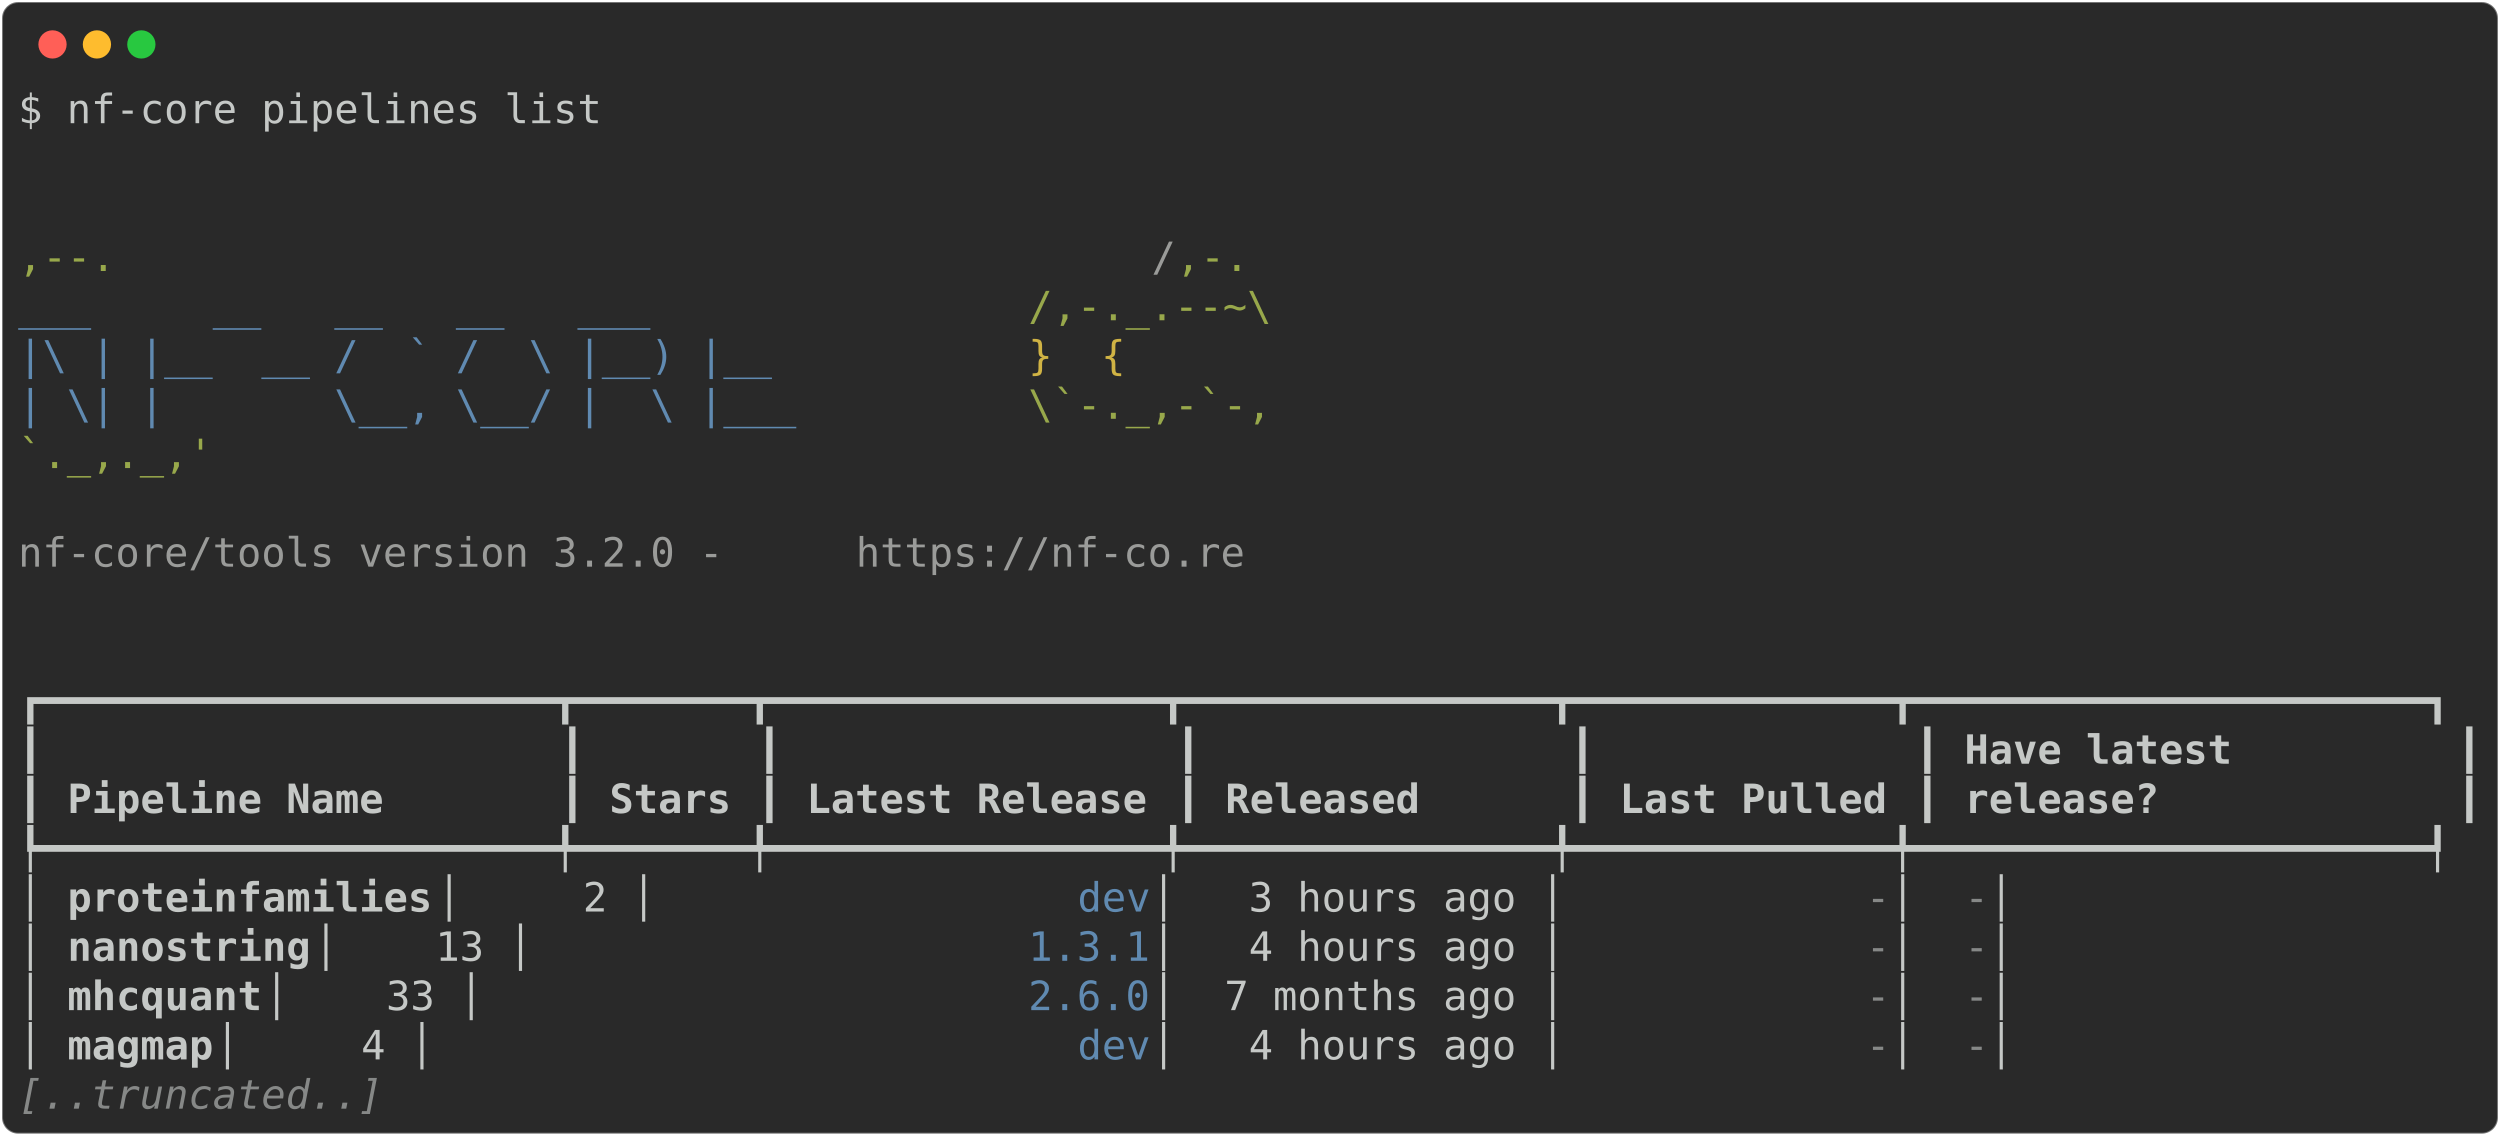
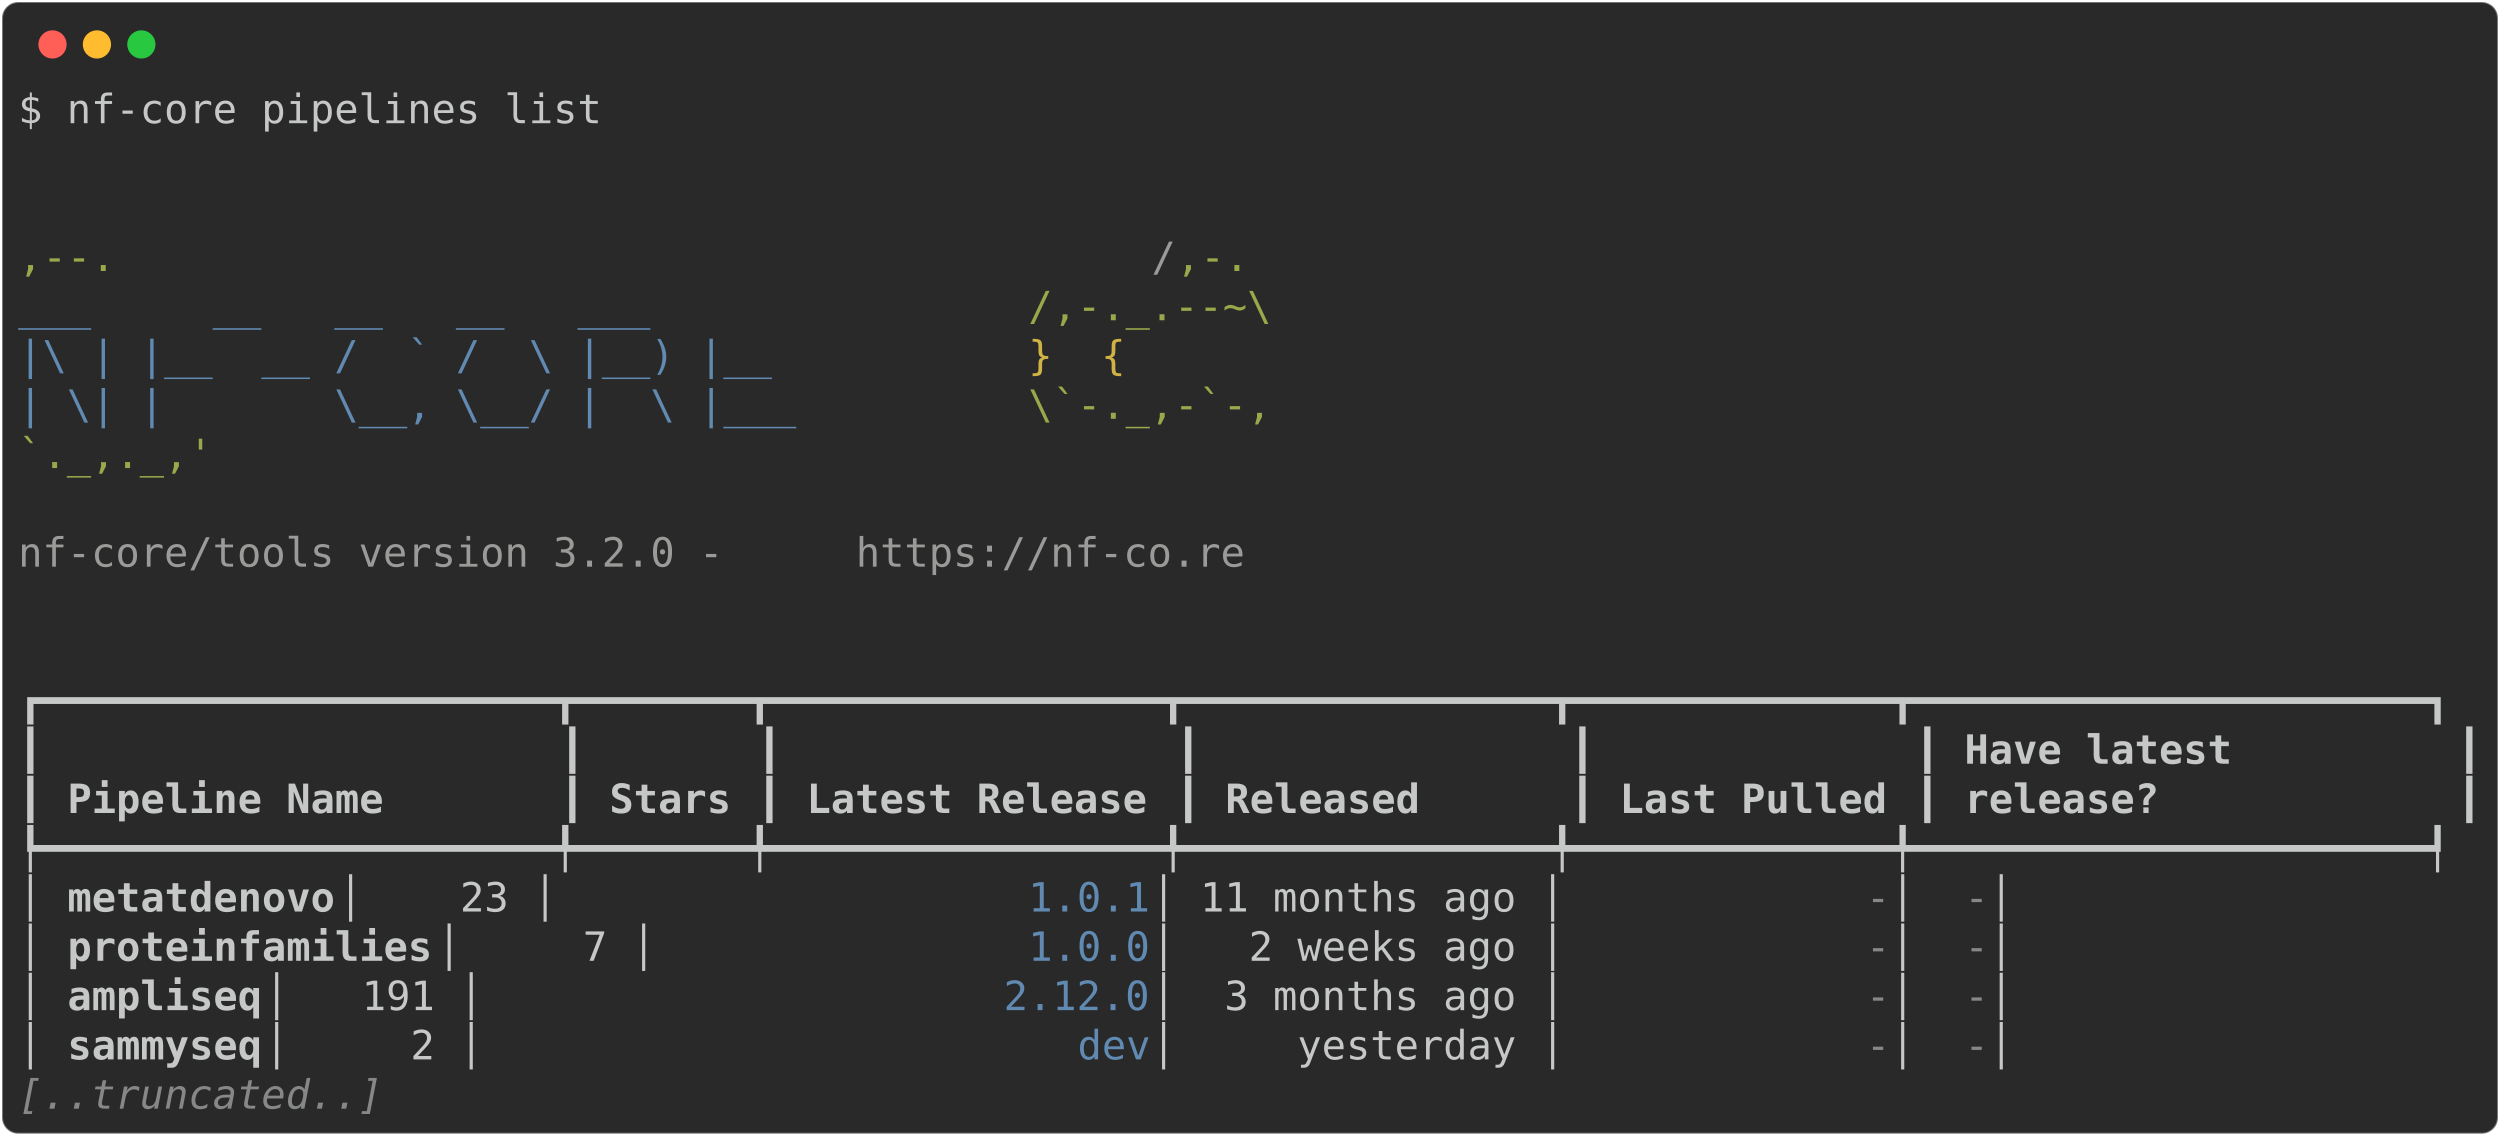
<svg xmlns="http://www.w3.org/2000/svg" class="rich-terminal" viewBox="0 0 1238 562.4">
  <style>

    @font-face {
        font-family: "Fira Code";
        src: local("FiraCode-Regular"),
                url("https://cdnjs.cloudflare.com/ajax/libs/firacode/6.2.0/woff2/FiraCode-Regular.woff2") format("woff2"),
                url("https://cdnjs.cloudflare.com/ajax/libs/firacode/6.2.0/woff/FiraCode-Regular.woff") format("woff");
        font-style: normal;
        font-weight: 400;
    }
    @font-face {
        font-family: "Fira Code";
        src: local("FiraCode-Bold"),
                url("https://cdnjs.cloudflare.com/ajax/libs/firacode/6.2.0/woff2/FiraCode-Bold.woff2") format("woff2"),
                url("https://cdnjs.cloudflare.com/ajax/libs/firacode/6.2.0/woff/FiraCode-Bold.woff") format("woff");
        font-style: bold;
        font-weight: 700;
    }

-     .terminal-258871159-matrix {
+     .terminal-4048359899-matrix {
        font-family: Fira Code, monospace;
        font-size: 20px;
        line-height: 24.4px;
        font-variant-east-asian: full-width;
    }

-     .terminal-258871159-title {
+     .terminal-4048359899-title {
        font-size: 18px;
        font-weight: bold;
        font-family: arial;
    }

-     .terminal-258871159-r1 { fill: #c5c8c6 }
- .terminal-258871159-r2 { fill: #98a84b }
- .terminal-258871159-r3 { fill: #9a9b99 }
- .terminal-258871159-r4 { fill: #608ab1 }
- .terminal-258871159-r5 { fill: #d0b344 }
- .terminal-258871159-r6 { fill: #c5c8c6;font-weight: bold }
- .terminal-258871159-r7 { fill: #868887 }
- .terminal-258871159-r8 { fill: #868887;font-style: italic; }
+     .terminal-4048359899-r1 { fill: #c5c8c6 }
+ .terminal-4048359899-r2 { fill: #98a84b }
+ .terminal-4048359899-r3 { fill: #9a9b99 }
+ .terminal-4048359899-r4 { fill: #608ab1 }
+ .terminal-4048359899-r5 { fill: #d0b344 }
+ .terminal-4048359899-r6 { fill: #c5c8c6;font-weight: bold }
+ .terminal-4048359899-r7 { fill: #868887 }
+ .terminal-4048359899-r8 { fill: #868887;font-style: italic; }
    </style>
  <defs>
-     <clipPath id="terminal-258871159-clip-terminal">
+     <clipPath id="terminal-4048359899-clip-terminal">
      <rect x="0" y="0" width="1219.0" height="511.4" />
    </clipPath>
-     <clipPath id="terminal-258871159-line-0">
+     <clipPath id="terminal-4048359899-line-0">
      <rect x="0" y="1.5" width="1220" height="24.65" />
    </clipPath>
-     <clipPath id="terminal-258871159-line-1">
+     <clipPath id="terminal-4048359899-line-1">
      <rect x="0" y="25.9" width="1220" height="24.65" />
    </clipPath>
-     <clipPath id="terminal-258871159-line-2">
+     <clipPath id="terminal-4048359899-line-2">
      <rect x="0" y="50.3" width="1220" height="24.65" />
    </clipPath>
-     <clipPath id="terminal-258871159-line-3">
+     <clipPath id="terminal-4048359899-line-3">
      <rect x="0" y="74.7" width="1220" height="24.65" />
    </clipPath>
-     <clipPath id="terminal-258871159-line-4">
+     <clipPath id="terminal-4048359899-line-4">
      <rect x="0" y="99.1" width="1220" height="24.65" />
    </clipPath>
-     <clipPath id="terminal-258871159-line-5">
+     <clipPath id="terminal-4048359899-line-5">
      <rect x="0" y="123.5" width="1220" height="24.65" />
    </clipPath>
-     <clipPath id="terminal-258871159-line-6">
+     <clipPath id="terminal-4048359899-line-6">
      <rect x="0" y="147.9" width="1220" height="24.65" />
    </clipPath>
-     <clipPath id="terminal-258871159-line-7">
+     <clipPath id="terminal-4048359899-line-7">
      <rect x="0" y="172.3" width="1220" height="24.65" />
    </clipPath>
-     <clipPath id="terminal-258871159-line-8">
+     <clipPath id="terminal-4048359899-line-8">
      <rect x="0" y="196.7" width="1220" height="24.65" />
    </clipPath>
-     <clipPath id="terminal-258871159-line-9">
+     <clipPath id="terminal-4048359899-line-9">
      <rect x="0" y="221.1" width="1220" height="24.65" />
    </clipPath>
-     <clipPath id="terminal-258871159-line-10">
+     <clipPath id="terminal-4048359899-line-10">
      <rect x="0" y="245.5" width="1220" height="24.65" />
    </clipPath>
-     <clipPath id="terminal-258871159-line-11">
+     <clipPath id="terminal-4048359899-line-11">
      <rect x="0" y="269.9" width="1220" height="24.65" />
    </clipPath>
-     <clipPath id="terminal-258871159-line-12">
+     <clipPath id="terminal-4048359899-line-12">
      <rect x="0" y="294.3" width="1220" height="24.65" />
    </clipPath>
-     <clipPath id="terminal-258871159-line-13">
+     <clipPath id="terminal-4048359899-line-13">
      <rect x="0" y="318.7" width="1220" height="24.65" />
    </clipPath>
-     <clipPath id="terminal-258871159-line-14">
+     <clipPath id="terminal-4048359899-line-14">
      <rect x="0" y="343.1" width="1220" height="24.65" />
    </clipPath>
-     <clipPath id="terminal-258871159-line-15">
+     <clipPath id="terminal-4048359899-line-15">
      <rect x="0" y="367.5" width="1220" height="24.65" />
    </clipPath>
-     <clipPath id="terminal-258871159-line-16">
+     <clipPath id="terminal-4048359899-line-16">
      <rect x="0" y="391.9" width="1220" height="24.65" />
    </clipPath>
-     <clipPath id="terminal-258871159-line-17">
+     <clipPath id="terminal-4048359899-line-17">
      <rect x="0" y="416.3" width="1220" height="24.65" />
    </clipPath>
-     <clipPath id="terminal-258871159-line-18">
+     <clipPath id="terminal-4048359899-line-18">
      <rect x="0" y="440.7" width="1220" height="24.65" />
    </clipPath>
-     <clipPath id="terminal-258871159-line-19">
+     <clipPath id="terminal-4048359899-line-19">
      <rect x="0" y="465.1" width="1220" height="24.65" />
    </clipPath>
  </defs>
  <rect fill="#292929" stroke="rgba(255,255,255,0.35)" stroke-width="1" x="1" y="1" width="1236" height="560.4" rx="8" />
  <g transform="translate(26,22)">
    <circle cx="0" cy="0" r="7" fill="#ff5f57" />
    <circle cx="22" cy="0" r="7" fill="#febc2e" />
    <circle cx="44" cy="0" r="7" fill="#28c840" />
  </g>
-   <g transform="translate(9, 41)" clip-path="url(#terminal-258871159-clip-terminal)">
-     <g class="terminal-258871159-matrix">
-       <text class="terminal-258871159-r1" x="0" y="20" textLength="292.8" clip-path="url(#terminal-258871159-line-0)">$ nf-core pipelines list</text>
-       <text class="terminal-258871159-r1" x="1220" y="20" textLength="12.2" clip-path="url(#terminal-258871159-line-0)">
- </text>
-       <text class="terminal-258871159-r1" x="1220" y="44.4" textLength="12.2" clip-path="url(#terminal-258871159-line-1)">
- </text>
-       <text class="terminal-258871159-r1" x="1220" y="68.8" textLength="12.2" clip-path="url(#terminal-258871159-line-2)">
- </text>
-       <text class="terminal-258871159-r2" x="0" y="93.2" textLength="561.2" clip-path="url(#terminal-258871159-line-3)">                                          ,--.</text>
-       <text class="terminal-258871159-r3" x="561.2" y="93.2" textLength="12.2" clip-path="url(#terminal-258871159-line-3)">/</text>
-       <text class="terminal-258871159-r2" x="573.4" y="93.2" textLength="36.6" clip-path="url(#terminal-258871159-line-3)">,-.</text>
-       <text class="terminal-258871159-r1" x="1220" y="93.2" textLength="12.2" clip-path="url(#terminal-258871159-line-3)">
- </text>
-       <text class="terminal-258871159-r4" x="0" y="117.6" textLength="500.2" clip-path="url(#terminal-258871159-line-4)">          ___     __   __   __   ___     </text>
-       <text class="terminal-258871159-r2" x="500.2" y="117.6" textLength="134.2" clip-path="url(#terminal-258871159-line-4)">/,-._.--~\ </text>
-       <text class="terminal-258871159-r1" x="1220" y="117.6" textLength="12.2" clip-path="url(#terminal-258871159-line-4)">
- </text>
-       <text class="terminal-258871159-r4" x="0" y="142" textLength="500.2" clip-path="url(#terminal-258871159-line-5)">    |\ | |__  __ /  ` /  \ |__) |__      </text>
-       <text class="terminal-258871159-r5" x="500.2" y="142" textLength="85.4" clip-path="url(#terminal-258871159-line-5)">   }  {</text>
-       <text class="terminal-258871159-r1" x="1220" y="142" textLength="12.2" clip-path="url(#terminal-258871159-line-5)">
- </text>
-       <text class="terminal-258871159-r4" x="0" y="166.4" textLength="500.2" clip-path="url(#terminal-258871159-line-6)">    | \| |       \__, \__/ |  \ |___     </text>
-       <text class="terminal-258871159-r2" x="500.2" y="166.4" textLength="122" clip-path="url(#terminal-258871159-line-6)">\`-._,-`-,</text>
-       <text class="terminal-258871159-r1" x="1220" y="166.4" textLength="12.2" clip-path="url(#terminal-258871159-line-6)">
- </text>
-       <text class="terminal-258871159-r2" x="0" y="190.8" textLength="610" clip-path="url(#terminal-258871159-line-7)">                                          `._,._,'</text>
-       <text class="terminal-258871159-r1" x="1220" y="190.8" textLength="12.2" clip-path="url(#terminal-258871159-line-7)">
- </text>
-       <text class="terminal-258871159-r1" x="1220" y="215.2" textLength="12.2" clip-path="url(#terminal-258871159-line-8)">
- </text>
-       <text class="terminal-258871159-r3" x="0" y="239.6" textLength="414.8" clip-path="url(#terminal-258871159-line-9)">    nf-core/tools version 3.2.0 - </text>
-       <text class="terminal-258871159-r3" x="414.8" y="239.6" textLength="195.2" clip-path="url(#terminal-258871159-line-9)">https://nf-co.re</text>
-       <text class="terminal-258871159-r1" x="1220" y="239.6" textLength="12.2" clip-path="url(#terminal-258871159-line-9)">
- </text>
-       <text class="terminal-258871159-r1" x="1220" y="264" textLength="12.2" clip-path="url(#terminal-258871159-line-10)">
- </text>
-       <text class="terminal-258871159-r1" x="1220" y="288.4" textLength="12.2" clip-path="url(#terminal-258871159-line-11)">
- </text>
-       <text class="terminal-258871159-r1" x="0" y="312.8" textLength="1220" clip-path="url(#terminal-258871159-line-12)">┏━━━━━━━━━━━━━━━━━━━━━┳━━━━━━━┳━━━━━━━━━━━━━━━━┳━━━━━━━━━━━━━━━┳━━━━━━━━━━━━━┳━━━━━━━━━━━━━━━━━━━━━┓</text>
-       <text class="terminal-258871159-r1" x="1220" y="312.8" textLength="12.2" clip-path="url(#terminal-258871159-line-12)">
- </text>
-       <text class="terminal-258871159-r1" x="0" y="337.2" textLength="12.2" clip-path="url(#terminal-258871159-line-13)">┃</text>
-       <text class="terminal-258871159-r1" x="268.4" y="337.2" textLength="12.2" clip-path="url(#terminal-258871159-line-13)">┃</text>
-       <text class="terminal-258871159-r1" x="366" y="337.2" textLength="12.2" clip-path="url(#terminal-258871159-line-13)">┃</text>
-       <text class="terminal-258871159-r1" x="573.4" y="337.2" textLength="12.2" clip-path="url(#terminal-258871159-line-13)">┃</text>
-       <text class="terminal-258871159-r1" x="768.6" y="337.2" textLength="12.2" clip-path="url(#terminal-258871159-line-13)">┃</text>
-       <text class="terminal-258871159-r1" x="939.4" y="337.2" textLength="12.2" clip-path="url(#terminal-258871159-line-13)">┃</text>
-       <text class="terminal-258871159-r6" x="963.8" y="337.2" textLength="231.8" clip-path="url(#terminal-258871159-line-13)">Have latest        </text>
-       <text class="terminal-258871159-r1" x="1207.8" y="337.2" textLength="12.2" clip-path="url(#terminal-258871159-line-13)">┃</text>
-       <text class="terminal-258871159-r1" x="1220" y="337.2" textLength="12.2" clip-path="url(#terminal-258871159-line-13)">
- </text>
-       <text class="terminal-258871159-r1" x="0" y="361.6" textLength="12.2" clip-path="url(#terminal-258871159-line-14)">┃</text>
-       <text class="terminal-258871159-r6" x="24.4" y="361.6" textLength="231.8" clip-path="url(#terminal-258871159-line-14)">Pipeline Name      </text>
-       <text class="terminal-258871159-r1" x="268.4" y="361.6" textLength="12.2" clip-path="url(#terminal-258871159-line-14)">┃</text>
-       <text class="terminal-258871159-r6" x="292.8" y="361.6" textLength="61" clip-path="url(#terminal-258871159-line-14)">Stars</text>
-       <text class="terminal-258871159-r1" x="366" y="361.6" textLength="12.2" clip-path="url(#terminal-258871159-line-14)">┃</text>
-       <text class="terminal-258871159-r6" x="390.4" y="361.6" textLength="170.8" clip-path="url(#terminal-258871159-line-14)">Latest Release</text>
-       <text class="terminal-258871159-r1" x="573.4" y="361.6" textLength="12.2" clip-path="url(#terminal-258871159-line-14)">┃</text>
-       <text class="terminal-258871159-r6" x="597.8" y="361.6" textLength="158.6" clip-path="url(#terminal-258871159-line-14)">     Released</text>
-       <text class="terminal-258871159-r1" x="768.6" y="361.6" textLength="12.2" clip-path="url(#terminal-258871159-line-14)">┃</text>
-       <text class="terminal-258871159-r6" x="793" y="361.6" textLength="134.2" clip-path="url(#terminal-258871159-line-14)">Last Pulled</text>
-       <text class="terminal-258871159-r1" x="939.4" y="361.6" textLength="12.2" clip-path="url(#terminal-258871159-line-14)">┃</text>
-       <text class="terminal-258871159-r6" x="963.8" y="361.6" textLength="231.8" clip-path="url(#terminal-258871159-line-14)">release?           </text>
-       <text class="terminal-258871159-r1" x="1207.8" y="361.6" textLength="12.2" clip-path="url(#terminal-258871159-line-14)">┃</text>
-       <text class="terminal-258871159-r1" x="1220" y="361.6" textLength="12.2" clip-path="url(#terminal-258871159-line-14)">
- </text>
-       <text class="terminal-258871159-r1" x="0" y="386" textLength="1220" clip-path="url(#terminal-258871159-line-15)">┡━━━━━━━━━━━━━━━━━━━━━╇━━━━━━━╇━━━━━━━━━━━━━━━━╇━━━━━━━━━━━━━━━╇━━━━━━━━━━━━━╇━━━━━━━━━━━━━━━━━━━━━┩</text>
-       <text class="terminal-258871159-r1" x="1220" y="386" textLength="12.2" clip-path="url(#terminal-258871159-line-15)">
- </text>
-       <text class="terminal-258871159-r1" x="0" y="410.4" textLength="24.4" clip-path="url(#terminal-258871159-line-16)">│ </text>
-       <text class="terminal-258871159-r6" x="24.4" y="410.4" textLength="183" clip-path="url(#terminal-258871159-line-16)">proteinfamilies</text>
-       <text class="terminal-258871159-r1" x="207.4" y="410.4" textLength="317.2" clip-path="url(#terminal-258871159-line-16)">     │     2 │            </text>
-       <text class="terminal-258871159-r4" x="524.6" y="410.4" textLength="36.6" clip-path="url(#terminal-258871159-line-16)">dev</text>
-       <text class="terminal-258871159-r1" x="561.2" y="410.4" textLength="353.8" clip-path="url(#terminal-258871159-line-16)"> │   3 hours ago │           </text>
-       <text class="terminal-258871159-r7" x="915" y="410.4" textLength="12.2" clip-path="url(#terminal-258871159-line-16)">-</text>
-       <text class="terminal-258871159-r1" x="927.2" y="410.4" textLength="36.6" clip-path="url(#terminal-258871159-line-16)"> │ </text>
-       <text class="terminal-258871159-r7" x="963.8" y="410.4" textLength="12.2" clip-path="url(#terminal-258871159-line-16)">-</text>
-       <text class="terminal-258871159-r1" x="976" y="410.4" textLength="244" clip-path="url(#terminal-258871159-line-16)">                   │</text>
-       <text class="terminal-258871159-r1" x="1220" y="410.4" textLength="12.2" clip-path="url(#terminal-258871159-line-16)">
- </text>
-       <text class="terminal-258871159-r1" x="0" y="434.8" textLength="24.4" clip-path="url(#terminal-258871159-line-17)">│ </text>
-       <text class="terminal-258871159-r6" x="24.4" y="434.8" textLength="122" clip-path="url(#terminal-258871159-line-17)">nanostring</text>
-       <text class="terminal-258871159-r1" x="146.4" y="434.8" textLength="353.8" clip-path="url(#terminal-258871159-line-17)">          │    13 │          </text>
-       <text class="terminal-258871159-r4" x="500.2" y="434.8" textLength="61" clip-path="url(#terminal-258871159-line-17)">1.3.1</text>
-       <text class="terminal-258871159-r1" x="561.2" y="434.8" textLength="353.8" clip-path="url(#terminal-258871159-line-17)"> │   4 hours ago │           </text>
-       <text class="terminal-258871159-r7" x="915" y="434.8" textLength="12.2" clip-path="url(#terminal-258871159-line-17)">-</text>
-       <text class="terminal-258871159-r1" x="927.2" y="434.8" textLength="36.6" clip-path="url(#terminal-258871159-line-17)"> │ </text>
-       <text class="terminal-258871159-r7" x="963.8" y="434.8" textLength="12.2" clip-path="url(#terminal-258871159-line-17)">-</text>
-       <text class="terminal-258871159-r1" x="976" y="434.8" textLength="244" clip-path="url(#terminal-258871159-line-17)">                   │</text>
-       <text class="terminal-258871159-r1" x="1220" y="434.8" textLength="12.2" clip-path="url(#terminal-258871159-line-17)">
- </text>
-       <text class="terminal-258871159-r1" x="0" y="459.2" textLength="24.4" clip-path="url(#terminal-258871159-line-18)">│ </text>
-       <text class="terminal-258871159-r6" x="24.4" y="459.2" textLength="97.6" clip-path="url(#terminal-258871159-line-18)">mhcquant</text>
-       <text class="terminal-258871159-r1" x="122" y="459.2" textLength="378.2" clip-path="url(#terminal-258871159-line-18)">            │    33 │          </text>
-       <text class="terminal-258871159-r4" x="500.2" y="459.2" textLength="61" clip-path="url(#terminal-258871159-line-18)">2.6.0</text>
-       <text class="terminal-258871159-r1" x="561.2" y="459.2" textLength="353.8" clip-path="url(#terminal-258871159-line-18)"> │  7 months ago │           </text>
-       <text class="terminal-258871159-r7" x="915" y="459.2" textLength="12.2" clip-path="url(#terminal-258871159-line-18)">-</text>
-       <text class="terminal-258871159-r1" x="927.2" y="459.2" textLength="36.6" clip-path="url(#terminal-258871159-line-18)"> │ </text>
-       <text class="terminal-258871159-r7" x="963.8" y="459.2" textLength="12.2" clip-path="url(#terminal-258871159-line-18)">-</text>
-       <text class="terminal-258871159-r1" x="976" y="459.2" textLength="244" clip-path="url(#terminal-258871159-line-18)">                   │</text>
-       <text class="terminal-258871159-r1" x="1220" y="459.2" textLength="12.2" clip-path="url(#terminal-258871159-line-18)">
- </text>
-       <text class="terminal-258871159-r1" x="0" y="483.6" textLength="24.4" clip-path="url(#terminal-258871159-line-19)">│ </text>
-       <text class="terminal-258871159-r6" x="24.4" y="483.6" textLength="73.2" clip-path="url(#terminal-258871159-line-19)">magmap</text>
-       <text class="terminal-258871159-r1" x="97.6" y="483.6" textLength="427" clip-path="url(#terminal-258871159-line-19)">              │     4 │            </text>
-       <text class="terminal-258871159-r4" x="524.6" y="483.6" textLength="36.6" clip-path="url(#terminal-258871159-line-19)">dev</text>
-       <text class="terminal-258871159-r1" x="561.2" y="483.6" textLength="353.8" clip-path="url(#terminal-258871159-line-19)"> │   4 hours ago │           </text>
-       <text class="terminal-258871159-r7" x="915" y="483.6" textLength="12.2" clip-path="url(#terminal-258871159-line-19)">-</text>
-       <text class="terminal-258871159-r1" x="927.2" y="483.6" textLength="36.6" clip-path="url(#terminal-258871159-line-19)"> │ </text>
-       <text class="terminal-258871159-r7" x="963.8" y="483.6" textLength="12.2" clip-path="url(#terminal-258871159-line-19)">-</text>
-       <text class="terminal-258871159-r1" x="976" y="483.6" textLength="244" clip-path="url(#terminal-258871159-line-19)">                   │</text>
-       <text class="terminal-258871159-r1" x="1220" y="483.6" textLength="12.2" clip-path="url(#terminal-258871159-line-19)">
- </text>
-       <text class="terminal-258871159-r8" x="0" y="508" textLength="183" clip-path="url(#terminal-258871159-line-20)">[..truncated..]</text>
-       <text class="terminal-258871159-r1" x="1220" y="508" textLength="12.2" clip-path="url(#terminal-258871159-line-20)">
+   <g transform="translate(9, 41)" clip-path="url(#terminal-4048359899-clip-terminal)">
+     <g class="terminal-4048359899-matrix">
+       <text class="terminal-4048359899-r1" x="0" y="20" textLength="292.8" clip-path="url(#terminal-4048359899-line-0)">$ nf-core pipelines list</text>
+       <text class="terminal-4048359899-r1" x="1220" y="20" textLength="12.2" clip-path="url(#terminal-4048359899-line-0)">
+ </text>
+       <text class="terminal-4048359899-r1" x="1220" y="44.4" textLength="12.2" clip-path="url(#terminal-4048359899-line-1)">
+ </text>
+       <text class="terminal-4048359899-r1" x="1220" y="68.8" textLength="12.2" clip-path="url(#terminal-4048359899-line-2)">
+ </text>
+       <text class="terminal-4048359899-r2" x="0" y="93.2" textLength="561.2" clip-path="url(#terminal-4048359899-line-3)">                                          ,--.</text>
+       <text class="terminal-4048359899-r3" x="561.2" y="93.2" textLength="12.2" clip-path="url(#terminal-4048359899-line-3)">/</text>
+       <text class="terminal-4048359899-r2" x="573.4" y="93.2" textLength="36.6" clip-path="url(#terminal-4048359899-line-3)">,-.</text>
+       <text class="terminal-4048359899-r1" x="1220" y="93.2" textLength="12.2" clip-path="url(#terminal-4048359899-line-3)">
+ </text>
+       <text class="terminal-4048359899-r4" x="0" y="117.6" textLength="500.2" clip-path="url(#terminal-4048359899-line-4)">          ___     __   __   __   ___     </text>
+       <text class="terminal-4048359899-r2" x="500.2" y="117.6" textLength="134.2" clip-path="url(#terminal-4048359899-line-4)">/,-._.--~\ </text>
+       <text class="terminal-4048359899-r1" x="1220" y="117.6" textLength="12.2" clip-path="url(#terminal-4048359899-line-4)">
+ </text>
+       <text class="terminal-4048359899-r4" x="0" y="142" textLength="500.2" clip-path="url(#terminal-4048359899-line-5)">    |\ | |__  __ /  ` /  \ |__) |__      </text>
+       <text class="terminal-4048359899-r5" x="500.2" y="142" textLength="85.4" clip-path="url(#terminal-4048359899-line-5)">   }  {</text>
+       <text class="terminal-4048359899-r1" x="1220" y="142" textLength="12.2" clip-path="url(#terminal-4048359899-line-5)">
+ </text>
+       <text class="terminal-4048359899-r4" x="0" y="166.4" textLength="500.2" clip-path="url(#terminal-4048359899-line-6)">    | \| |       \__, \__/ |  \ |___     </text>
+       <text class="terminal-4048359899-r2" x="500.2" y="166.4" textLength="122" clip-path="url(#terminal-4048359899-line-6)">\`-._,-`-,</text>
+       <text class="terminal-4048359899-r1" x="1220" y="166.4" textLength="12.2" clip-path="url(#terminal-4048359899-line-6)">
+ </text>
+       <text class="terminal-4048359899-r2" x="0" y="190.8" textLength="610" clip-path="url(#terminal-4048359899-line-7)">                                          `._,._,'</text>
+       <text class="terminal-4048359899-r1" x="1220" y="190.8" textLength="12.2" clip-path="url(#terminal-4048359899-line-7)">
+ </text>
+       <text class="terminal-4048359899-r1" x="1220" y="215.2" textLength="12.2" clip-path="url(#terminal-4048359899-line-8)">
+ </text>
+       <text class="terminal-4048359899-r3" x="0" y="239.6" textLength="414.8" clip-path="url(#terminal-4048359899-line-9)">    nf-core/tools version 3.2.0 - </text>
+       <text class="terminal-4048359899-r3" x="414.8" y="239.6" textLength="195.2" clip-path="url(#terminal-4048359899-line-9)">https://nf-co.re</text>
+       <text class="terminal-4048359899-r1" x="1220" y="239.6" textLength="12.2" clip-path="url(#terminal-4048359899-line-9)">
+ </text>
+       <text class="terminal-4048359899-r1" x="1220" y="264" textLength="12.2" clip-path="url(#terminal-4048359899-line-10)">
+ </text>
+       <text class="terminal-4048359899-r1" x="1220" y="288.4" textLength="12.2" clip-path="url(#terminal-4048359899-line-11)">
+ </text>
+       <text class="terminal-4048359899-r1" x="0" y="312.8" textLength="1220" clip-path="url(#terminal-4048359899-line-12)">┏━━━━━━━━━━━━━━━━━━━━━┳━━━━━━━┳━━━━━━━━━━━━━━━━┳━━━━━━━━━━━━━━━┳━━━━━━━━━━━━━┳━━━━━━━━━━━━━━━━━━━━━┓</text>
+       <text class="terminal-4048359899-r1" x="1220" y="312.8" textLength="12.2" clip-path="url(#terminal-4048359899-line-12)">
+ </text>
+       <text class="terminal-4048359899-r1" x="0" y="337.2" textLength="12.2" clip-path="url(#terminal-4048359899-line-13)">┃</text>
+       <text class="terminal-4048359899-r1" x="268.4" y="337.2" textLength="12.2" clip-path="url(#terminal-4048359899-line-13)">┃</text>
+       <text class="terminal-4048359899-r1" x="366" y="337.2" textLength="12.2" clip-path="url(#terminal-4048359899-line-13)">┃</text>
+       <text class="terminal-4048359899-r1" x="573.4" y="337.2" textLength="12.2" clip-path="url(#terminal-4048359899-line-13)">┃</text>
+       <text class="terminal-4048359899-r1" x="768.6" y="337.2" textLength="12.2" clip-path="url(#terminal-4048359899-line-13)">┃</text>
+       <text class="terminal-4048359899-r1" x="939.4" y="337.2" textLength="12.2" clip-path="url(#terminal-4048359899-line-13)">┃</text>
+       <text class="terminal-4048359899-r6" x="963.8" y="337.2" textLength="231.8" clip-path="url(#terminal-4048359899-line-13)">Have latest        </text>
+       <text class="terminal-4048359899-r1" x="1207.8" y="337.2" textLength="12.2" clip-path="url(#terminal-4048359899-line-13)">┃</text>
+       <text class="terminal-4048359899-r1" x="1220" y="337.2" textLength="12.2" clip-path="url(#terminal-4048359899-line-13)">
+ </text>
+       <text class="terminal-4048359899-r1" x="0" y="361.6" textLength="12.2" clip-path="url(#terminal-4048359899-line-14)">┃</text>
+       <text class="terminal-4048359899-r6" x="24.4" y="361.6" textLength="231.8" clip-path="url(#terminal-4048359899-line-14)">Pipeline Name      </text>
+       <text class="terminal-4048359899-r1" x="268.4" y="361.6" textLength="12.2" clip-path="url(#terminal-4048359899-line-14)">┃</text>
+       <text class="terminal-4048359899-r6" x="292.8" y="361.6" textLength="61" clip-path="url(#terminal-4048359899-line-14)">Stars</text>
+       <text class="terminal-4048359899-r1" x="366" y="361.6" textLength="12.2" clip-path="url(#terminal-4048359899-line-14)">┃</text>
+       <text class="terminal-4048359899-r6" x="390.4" y="361.6" textLength="170.8" clip-path="url(#terminal-4048359899-line-14)">Latest Release</text>
+       <text class="terminal-4048359899-r1" x="573.4" y="361.6" textLength="12.2" clip-path="url(#terminal-4048359899-line-14)">┃</text>
+       <text class="terminal-4048359899-r6" x="597.8" y="361.6" textLength="158.6" clip-path="url(#terminal-4048359899-line-14)">     Released</text>
+       <text class="terminal-4048359899-r1" x="768.6" y="361.6" textLength="12.2" clip-path="url(#terminal-4048359899-line-14)">┃</text>
+       <text class="terminal-4048359899-r6" x="793" y="361.6" textLength="134.2" clip-path="url(#terminal-4048359899-line-14)">Last Pulled</text>
+       <text class="terminal-4048359899-r1" x="939.4" y="361.6" textLength="12.2" clip-path="url(#terminal-4048359899-line-14)">┃</text>
+       <text class="terminal-4048359899-r6" x="963.8" y="361.6" textLength="231.8" clip-path="url(#terminal-4048359899-line-14)">release?           </text>
+       <text class="terminal-4048359899-r1" x="1207.8" y="361.6" textLength="12.2" clip-path="url(#terminal-4048359899-line-14)">┃</text>
+       <text class="terminal-4048359899-r1" x="1220" y="361.6" textLength="12.2" clip-path="url(#terminal-4048359899-line-14)">
+ </text>
+       <text class="terminal-4048359899-r1" x="0" y="386" textLength="1220" clip-path="url(#terminal-4048359899-line-15)">┡━━━━━━━━━━━━━━━━━━━━━╇━━━━━━━╇━━━━━━━━━━━━━━━━╇━━━━━━━━━━━━━━━╇━━━━━━━━━━━━━╇━━━━━━━━━━━━━━━━━━━━━┩</text>
+       <text class="terminal-4048359899-r1" x="1220" y="386" textLength="12.2" clip-path="url(#terminal-4048359899-line-15)">
+ </text>
+       <text class="terminal-4048359899-r1" x="0" y="410.4" textLength="24.4" clip-path="url(#terminal-4048359899-line-16)">│ </text>
+       <text class="terminal-4048359899-r6" x="24.4" y="410.4" textLength="134.2" clip-path="url(#terminal-4048359899-line-16)">metatdenovo</text>
+       <text class="terminal-4048359899-r1" x="158.6" y="410.4" textLength="341.6" clip-path="url(#terminal-4048359899-line-16)">         │    23 │          </text>
+       <text class="terminal-4048359899-r4" x="500.2" y="410.4" textLength="61" clip-path="url(#terminal-4048359899-line-16)">1.0.1</text>
+       <text class="terminal-4048359899-r1" x="561.2" y="410.4" textLength="353.8" clip-path="url(#terminal-4048359899-line-16)"> │ 11 months ago │           </text>
+       <text class="terminal-4048359899-r7" x="915" y="410.4" textLength="12.2" clip-path="url(#terminal-4048359899-line-16)">-</text>
+       <text class="terminal-4048359899-r1" x="927.2" y="410.4" textLength="36.6" clip-path="url(#terminal-4048359899-line-16)"> │ </text>
+       <text class="terminal-4048359899-r7" x="963.8" y="410.4" textLength="12.2" clip-path="url(#terminal-4048359899-line-16)">-</text>
+       <text class="terminal-4048359899-r1" x="976" y="410.4" textLength="244" clip-path="url(#terminal-4048359899-line-16)">                   │</text>
+       <text class="terminal-4048359899-r1" x="1220" y="410.4" textLength="12.2" clip-path="url(#terminal-4048359899-line-16)">
+ </text>
+       <text class="terminal-4048359899-r1" x="0" y="434.8" textLength="24.4" clip-path="url(#terminal-4048359899-line-17)">│ </text>
+       <text class="terminal-4048359899-r6" x="24.4" y="434.8" textLength="183" clip-path="url(#terminal-4048359899-line-17)">proteinfamilies</text>
+       <text class="terminal-4048359899-r1" x="207.4" y="434.8" textLength="292.8" clip-path="url(#terminal-4048359899-line-17)">     │     7 │          </text>
+       <text class="terminal-4048359899-r4" x="500.2" y="434.8" textLength="61" clip-path="url(#terminal-4048359899-line-17)">1.0.0</text>
+       <text class="terminal-4048359899-r1" x="561.2" y="434.8" textLength="353.8" clip-path="url(#terminal-4048359899-line-17)"> │   2 weeks ago │           </text>
+       <text class="terminal-4048359899-r7" x="915" y="434.8" textLength="12.2" clip-path="url(#terminal-4048359899-line-17)">-</text>
+       <text class="terminal-4048359899-r1" x="927.2" y="434.8" textLength="36.6" clip-path="url(#terminal-4048359899-line-17)"> │ </text>
+       <text class="terminal-4048359899-r7" x="963.8" y="434.8" textLength="12.2" clip-path="url(#terminal-4048359899-line-17)">-</text>
+       <text class="terminal-4048359899-r1" x="976" y="434.8" textLength="244" clip-path="url(#terminal-4048359899-line-17)">                   │</text>
+       <text class="terminal-4048359899-r1" x="1220" y="434.8" textLength="12.2" clip-path="url(#terminal-4048359899-line-17)">
+ </text>
+       <text class="terminal-4048359899-r1" x="0" y="459.2" textLength="24.4" clip-path="url(#terminal-4048359899-line-18)">│ </text>
+       <text class="terminal-4048359899-r6" x="24.4" y="459.2" textLength="97.6" clip-path="url(#terminal-4048359899-line-18)">ampliseq</text>
+       <text class="terminal-4048359899-r1" x="122" y="459.2" textLength="366" clip-path="url(#terminal-4048359899-line-18)">            │   191 │         </text>
+       <text class="terminal-4048359899-r4" x="488" y="459.2" textLength="73.2" clip-path="url(#terminal-4048359899-line-18)">2.12.0</text>
+       <text class="terminal-4048359899-r1" x="561.2" y="459.2" textLength="353.8" clip-path="url(#terminal-4048359899-line-18)"> │  3 months ago │           </text>
+       <text class="terminal-4048359899-r7" x="915" y="459.2" textLength="12.2" clip-path="url(#terminal-4048359899-line-18)">-</text>
+       <text class="terminal-4048359899-r1" x="927.2" y="459.2" textLength="36.6" clip-path="url(#terminal-4048359899-line-18)"> │ </text>
+       <text class="terminal-4048359899-r7" x="963.8" y="459.2" textLength="12.2" clip-path="url(#terminal-4048359899-line-18)">-</text>
+       <text class="terminal-4048359899-r1" x="976" y="459.2" textLength="244" clip-path="url(#terminal-4048359899-line-18)">                   │</text>
+       <text class="terminal-4048359899-r1" x="1220" y="459.2" textLength="12.2" clip-path="url(#terminal-4048359899-line-18)">
+ </text>
+       <text class="terminal-4048359899-r1" x="0" y="483.6" textLength="24.4" clip-path="url(#terminal-4048359899-line-19)">│ </text>
+       <text class="terminal-4048359899-r6" x="24.4" y="483.6" textLength="97.6" clip-path="url(#terminal-4048359899-line-19)">sammyseq</text>
+       <text class="terminal-4048359899-r1" x="122" y="483.6" textLength="402.6" clip-path="url(#terminal-4048359899-line-19)">            │     2 │            </text>
+       <text class="terminal-4048359899-r4" x="524.6" y="483.6" textLength="36.6" clip-path="url(#terminal-4048359899-line-19)">dev</text>
+       <text class="terminal-4048359899-r1" x="561.2" y="483.6" textLength="353.8" clip-path="url(#terminal-4048359899-line-19)"> │     yesterday │           </text>
+       <text class="terminal-4048359899-r7" x="915" y="483.6" textLength="12.2" clip-path="url(#terminal-4048359899-line-19)">-</text>
+       <text class="terminal-4048359899-r1" x="927.2" y="483.6" textLength="36.6" clip-path="url(#terminal-4048359899-line-19)"> │ </text>
+       <text class="terminal-4048359899-r7" x="963.8" y="483.6" textLength="12.2" clip-path="url(#terminal-4048359899-line-19)">-</text>
+       <text class="terminal-4048359899-r1" x="976" y="483.6" textLength="244" clip-path="url(#terminal-4048359899-line-19)">                   │</text>
+       <text class="terminal-4048359899-r1" x="1220" y="483.6" textLength="12.2" clip-path="url(#terminal-4048359899-line-19)">
+ </text>
+       <text class="terminal-4048359899-r8" x="0" y="508" textLength="183" clip-path="url(#terminal-4048359899-line-20)">[..truncated..]</text>
+       <text class="terminal-4048359899-r1" x="1220" y="508" textLength="12.2" clip-path="url(#terminal-4048359899-line-20)">
</text>
    </g>
  </g>
</svg>
